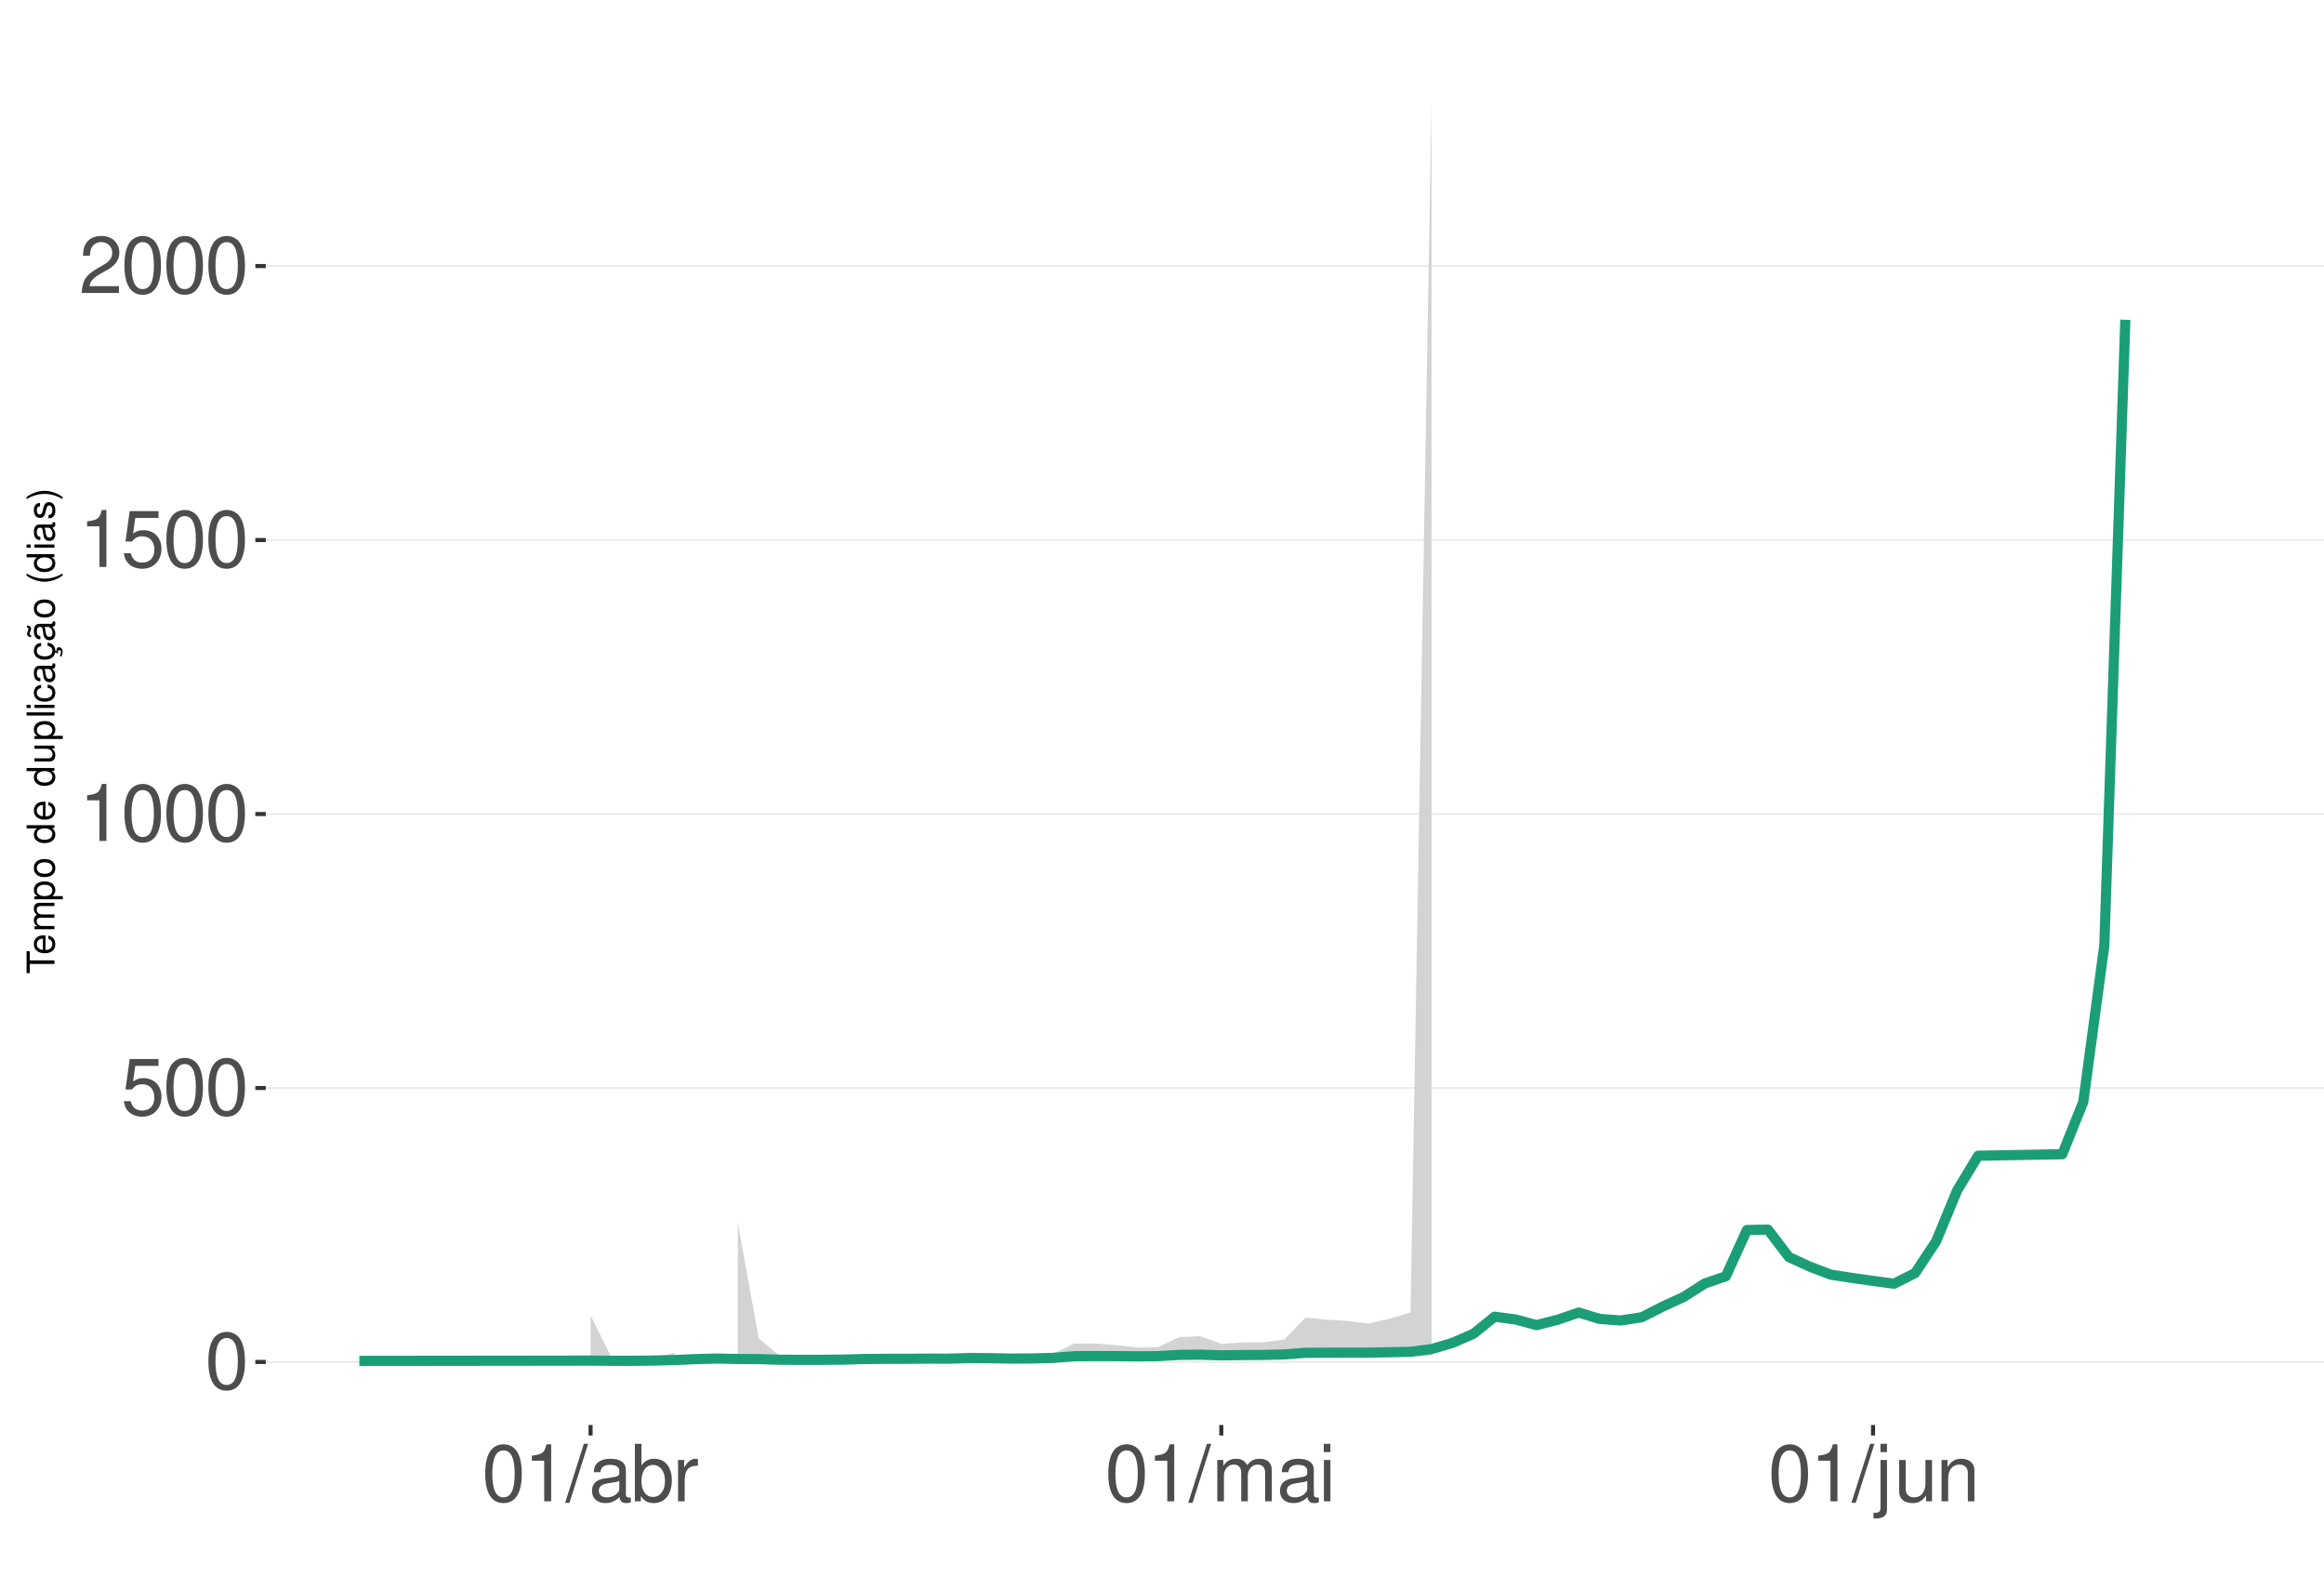
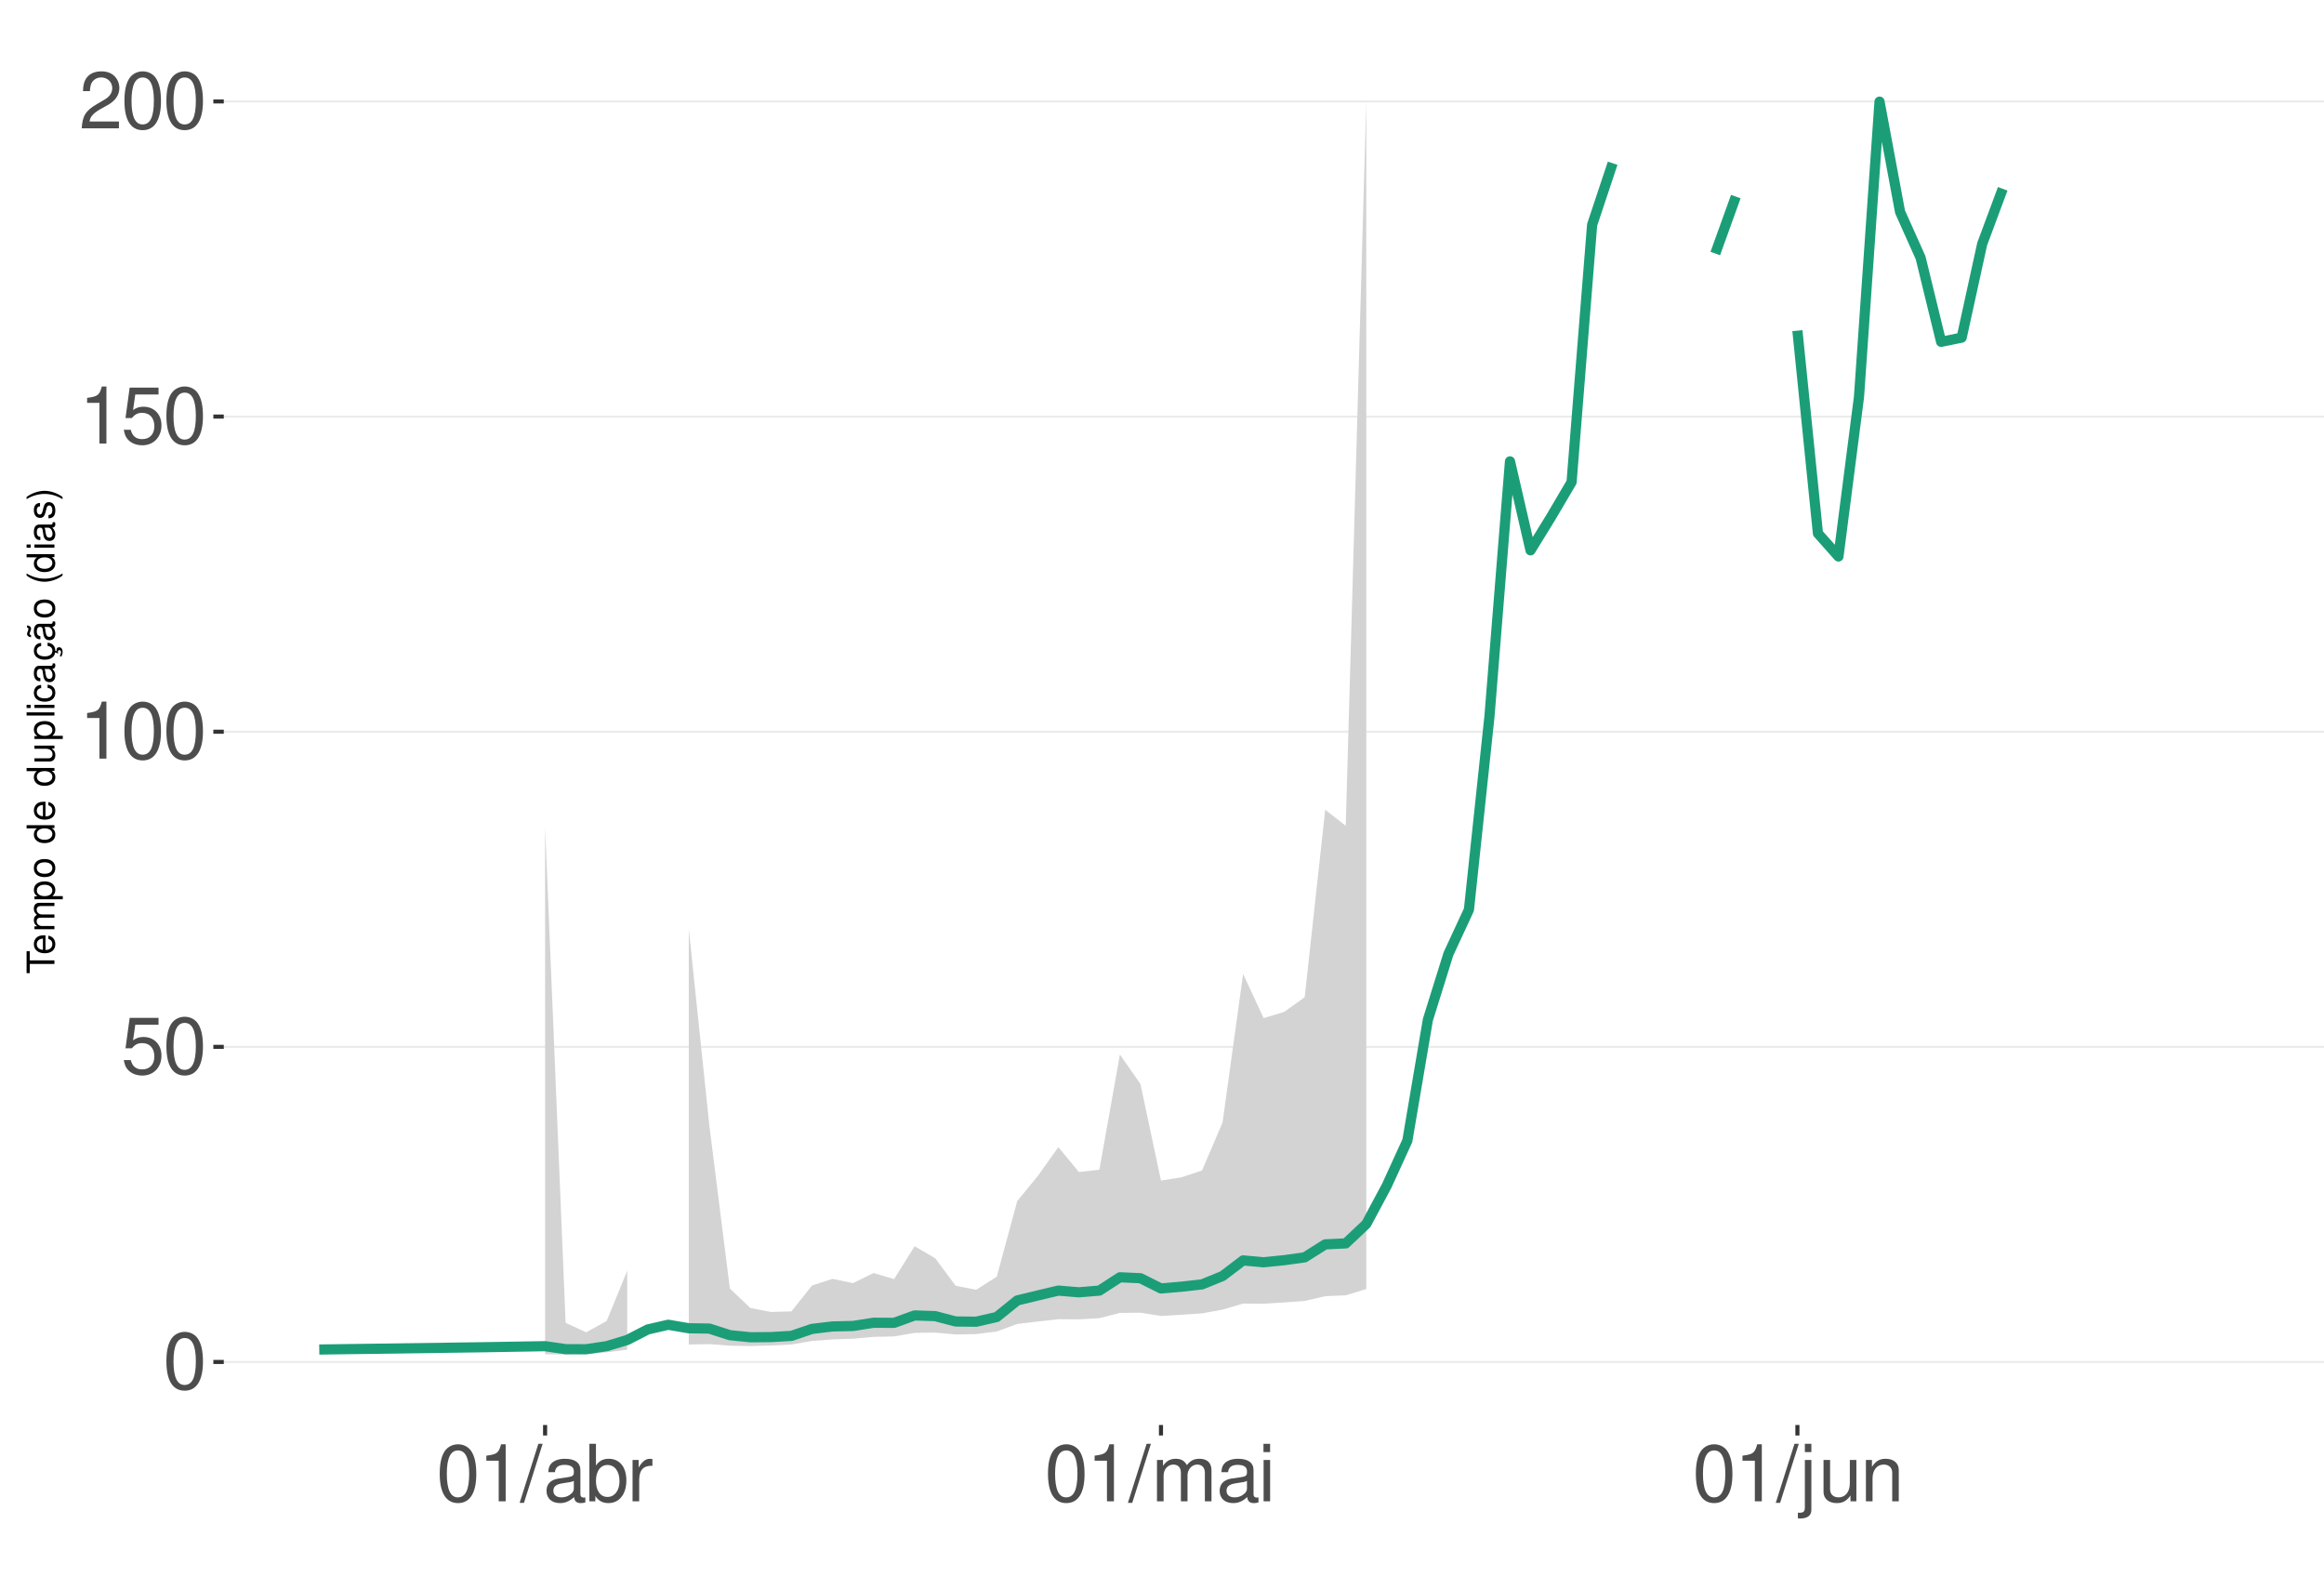
<svg xmlns="http://www.w3.org/2000/svg" xmlns:xlink="http://www.w3.org/1999/xlink" width="609pt" height="413pt" viewBox="0 0 609 413" version="1.1">
  <defs>
    <g>
      <symbol overflow="visible" id="glyph0-0">
        <path style="stroke:none;" d="" />
      </symbol>
      <symbol overflow="visible" id="glyph0-1">
        <path style="stroke:none;" d="M 5.688 -14.938 C 4.312 -14.938 3.078 -14.312 2.312 -13.297 C 1.359 -11.984 0.891 -10 0.891 -7.234 C 0.891 -2.188 2.547 0.469 5.688 0.469 C 8.781 0.469 10.469 -2.188 10.469 -7.109 C 10.469 -10 10.016 -11.938 9.047 -13.297 C 8.281 -14.328 7.062 -14.938 5.688 -14.938 Z M 5.688 -13.328 C 7.641 -13.328 8.609 -11.312 8.609 -7.266 C 8.609 -3.016 7.656 -1.031 5.641 -1.031 C 3.719 -1.031 2.75 -3.094 2.75 -7.203 C 2.75 -11.312 3.719 -13.328 5.688 -13.328 Z M 5.688 -13.328 " />
      </symbol>
      <symbol overflow="visible" id="glyph0-2">
        <path style="stroke:none;" d="M 9.828 -14.641 L 2.266 -14.641 L 1.172 -6.672 L 2.844 -6.672 C 3.703 -7.688 4.406 -8.031 5.562 -8.031 C 7.516 -8.031 8.734 -6.688 8.734 -4.531 C 8.734 -2.422 7.516 -1.141 5.531 -1.141 C 3.953 -1.141 2.969 -1.938 2.547 -3.594 L 0.719 -3.594 C 0.969 -2.391 1.172 -1.812 1.609 -1.281 C 2.438 -0.172 3.922 0.469 5.578 0.469 C 8.531 0.469 10.594 -1.672 10.594 -4.766 C 10.594 -7.656 8.672 -9.641 5.859 -9.641 C 4.828 -9.641 4 -9.375 3.156 -8.766 L 3.734 -12.844 L 9.828 -12.844 Z M 9.828 -14.641 " />
      </symbol>
      <symbol overflow="visible" id="glyph0-3">
        <path style="stroke:none;" d="M 5.344 -10.641 L 5.344 0 L 7.172 0 L 7.172 -14.938 L 5.969 -14.938 C 5.328 -12.641 4.922 -12.328 2.109 -11.953 L 2.109 -10.641 Z M 5.344 -10.641 " />
      </symbol>
      <symbol overflow="visible" id="glyph0-4">
        <path style="stroke:none;" d="M 10.453 -1.797 L 2.75 -1.797 C 2.938 -3.031 3.594 -3.828 5.391 -4.922 L 7.453 -6.078 C 9.5 -7.203 10.562 -8.734 10.562 -10.578 C 10.562 -11.812 10.062 -12.969 9.188 -13.781 C 8.328 -14.562 7.25 -14.938 5.859 -14.938 C 4 -14.938 2.625 -14.281 1.812 -13 C 1.297 -12.203 1.078 -11.281 1.031 -9.766 L 2.844 -9.766 C 2.906 -10.781 3.031 -11.375 3.281 -11.875 C 3.766 -12.781 4.703 -13.344 5.797 -13.344 C 7.453 -13.344 8.703 -12.141 8.703 -10.531 C 8.703 -9.344 8.016 -8.297 6.719 -7.562 L 4.812 -6.438 C 1.75 -4.688 0.875 -3.281 0.703 -0.016 L 10.453 -0.016 Z M 10.453 -1.797 " />
      </symbol>
      <symbol overflow="visible" id="glyph0-5">
        <path style="stroke:none;" d="M 4.734 -15.062 L -0.172 0.406 L 0.969 0.406 L 5.859 -15.062 Z M 4.734 -15.062 " />
      </symbol>
      <symbol overflow="visible" id="glyph0-6">
        <path style="stroke:none;" d="M 11.047 -1.016 C 10.859 -0.969 10.781 -0.969 10.672 -0.969 C 10.078 -0.969 9.75 -1.281 9.75 -1.812 L 9.75 -8.188 C 9.75 -10.094 8.344 -11.141 5.688 -11.141 C 4.094 -11.141 2.828 -10.672 2.094 -9.875 C 1.594 -9.312 1.391 -8.703 1.344 -7.625 L 3.078 -7.625 C 3.219 -8.938 4 -9.547 5.625 -9.547 C 7.188 -9.547 8.031 -8.969 8.031 -7.938 L 8.031 -7.484 C 8.016 -6.734 7.641 -6.469 6.234 -6.281 C 3.797 -5.969 3.422 -5.891 2.766 -5.625 C 1.516 -5.078 0.875 -4.125 0.875 -2.734 C 0.875 -0.766 2.234 0.469 4.422 0.469 C 5.781 0.469 6.875 0 8.094 -1.109 C 8.219 0 8.766 0.469 9.875 0.469 C 10.25 0.469 10.469 0.438 11.047 0.297 Z M 8.031 -3.406 C 8.031 -2.828 7.875 -2.484 7.359 -2 C 6.656 -1.359 5.797 -1.031 4.797 -1.031 C 3.453 -1.031 2.672 -1.672 2.672 -2.766 C 2.672 -3.906 3.406 -4.484 5.266 -4.75 C 7.109 -5 7.453 -5.078 8.031 -5.344 Z M 8.031 -3.406 " />
      </symbol>
      <symbol overflow="visible" id="glyph0-7">
        <path style="stroke:none;" d="M 1.109 -15.062 L 1.109 0 L 2.672 0 L 2.672 -1.391 C 3.484 -0.125 4.578 0.469 6.094 0.469 C 8.938 0.469 10.797 -1.859 10.797 -5.453 C 10.797 -8.969 9.047 -11.141 6.172 -11.141 C 4.688 -11.141 3.641 -10.578 2.828 -9.359 L 2.828 -15.062 Z M 5.844 -9.516 C 7.766 -9.516 9 -7.844 9 -5.266 C 9 -2.812 7.719 -1.141 5.844 -1.141 C 4 -1.141 2.828 -2.781 2.828 -5.328 C 2.828 -7.875 4 -9.516 5.844 -9.516 Z M 5.844 -9.516 " />
      </symbol>
      <symbol overflow="visible" id="glyph0-8">
        <path style="stroke:none;" d="M 1.422 -10.828 L 1.422 0 L 3.156 0 L 3.156 -5.625 C 3.188 -8.219 4.25 -9.375 6.625 -9.312 L 6.625 -11.078 C 6.344 -11.109 6.172 -11.141 5.969 -11.141 C 4.859 -11.141 4 -10.469 3.016 -8.859 L 3.016 -10.828 Z M 1.422 -10.828 " />
      </symbol>
      <symbol overflow="visible" id="glyph0-9">
        <path style="stroke:none;" d="M 1.453 -10.828 L 1.453 0 L 3.188 0 L 3.188 -6.797 C 3.188 -8.359 4.312 -9.625 5.719 -9.625 C 7 -9.625 7.719 -8.844 7.719 -7.453 L 7.719 0 L 9.453 0 L 9.453 -6.797 C 9.453 -8.359 10.594 -9.625 12 -9.625 C 13.266 -9.625 14 -8.812 14 -7.453 L 14 0 L 15.734 0 L 15.734 -8.125 C 15.734 -10.062 14.625 -11.141 12.594 -11.141 C 11.156 -11.141 10.281 -10.703 9.281 -9.484 C 8.641 -10.641 7.766 -11.141 6.359 -11.141 C 4.922 -11.141 3.953 -10.594 3.031 -9.297 L 3.031 -10.828 Z M 1.453 -10.828 " />
      </symbol>
      <symbol overflow="visible" id="glyph0-10">
        <path style="stroke:none;" d="M 3.094 -10.828 L 1.391 -10.828 L 1.391 0 L 3.094 0 Z M 3.094 -15.062 L 1.359 -15.062 L 1.359 -12.891 L 3.094 -12.891 Z M 3.094 -15.062 " />
      </symbol>
      <symbol overflow="visible" id="glyph0-11">
        <path style="stroke:none;" d="M 1.453 -10.828 L 1.453 1.562 C 1.453 2.641 1.109 3 0.047 3 C -0.078 3 -0.141 3 -0.375 2.969 L -0.375 4.438 C -0.172 4.484 -0.062 4.5 0.203 4.5 C 2.141 4.5 3.156 3.734 3.156 2.25 L 3.156 -10.828 Z M 3.156 -15.062 L 1.453 -15.062 L 1.453 -12.891 L 3.156 -12.891 Z M 3.156 -15.062 " />
      </symbol>
      <symbol overflow="visible" id="glyph0-12">
        <path style="stroke:none;" d="M 9.953 0 L 9.953 -10.828 L 8.234 -10.828 L 8.234 -4.688 C 8.234 -2.484 7.078 -1.031 5.281 -1.031 C 3.922 -1.031 3.062 -1.859 3.062 -3.156 L 3.062 -10.828 L 1.344 -10.828 L 1.344 -2.484 C 1.344 -0.688 2.688 0.469 4.797 0.469 C 6.375 0.469 7.391 -0.078 8.406 -1.516 L 8.406 0 Z M 9.953 0 " />
      </symbol>
      <symbol overflow="visible" id="glyph0-13">
        <path style="stroke:none;" d="M 1.453 -10.828 L 1.453 0 L 3.188 0 L 3.188 -5.969 C 3.188 -8.188 4.344 -9.625 6.109 -9.625 C 7.484 -9.625 8.344 -8.797 8.344 -7.5 L 8.344 0 L 10.062 0 L 10.062 -8.188 C 10.062 -9.984 8.719 -11.141 6.625 -11.141 C 5.016 -11.141 3.984 -10.516 3.031 -9 L 3.031 -10.828 Z M 1.453 -10.828 " />
      </symbol>
      <symbol overflow="visible" id="glyph1-0">
        <path style="stroke:none;" d="" />
      </symbol>
      <symbol overflow="visible" id="glyph1-1">
        <path style="stroke:none;" d="M -6.469 -3.547 L -6.469 -5.938 L -7.297 -5.938 L -7.297 -0.203 L -6.469 -0.203 L -6.469 -2.609 L 0 -2.609 L 0 -3.547 Z M -6.469 -3.547 " />
      </symbol>
      <symbol overflow="visible" id="glyph1-2">
        <path style="stroke:none;" d="M -2.344 -5.125 C -3.141 -5.125 -3.625 -5.062 -4.016 -4.922 C -4.875 -4.578 -5.391 -3.781 -5.391 -2.797 C -5.391 -1.344 -4.281 -0.406 -2.547 -0.406 C -0.812 -0.406 0.234 -1.297 0.234 -2.781 C 0.234 -3.984 -0.453 -4.812 -1.594 -5.016 L -1.594 -4.188 C -0.906 -3.953 -0.547 -3.484 -0.547 -2.812 C -0.547 -2.281 -0.781 -1.828 -1.219 -1.547 C -1.516 -1.344 -1.812 -1.281 -2.344 -1.266 Z M -3.016 -1.297 C -3.984 -1.359 -4.625 -1.953 -4.625 -2.797 C -4.625 -3.641 -3.953 -4.234 -3.016 -4.234 Z M -3.016 -1.297 " />
      </symbol>
      <symbol overflow="visible" id="glyph1-3">
        <path style="stroke:none;" d="M -5.234 -0.703 L 0 -0.703 L 0 -1.547 L -3.297 -1.547 C -4.047 -1.547 -4.656 -2.094 -4.656 -2.766 C -4.656 -3.391 -4.281 -3.734 -3.609 -3.734 L 0 -3.734 L 0 -4.578 L -3.297 -4.578 C -4.047 -4.578 -4.656 -5.125 -4.656 -5.812 C -4.656 -6.422 -4.266 -6.781 -3.609 -6.781 L 0 -6.781 L 0 -7.625 L -3.938 -7.625 C -4.875 -7.625 -5.391 -7.078 -5.391 -6.094 C -5.391 -5.406 -5.188 -4.984 -4.594 -4.484 C -5.156 -4.188 -5.391 -3.766 -5.391 -3.078 C -5.391 -2.375 -5.125 -1.906 -4.5 -1.469 L -5.234 -1.469 Z M -5.234 -0.703 " />
      </symbol>
      <symbol overflow="visible" id="glyph1-4">
        <path style="stroke:none;" d="M 2.188 -0.547 L 2.188 -1.375 L -0.547 -1.375 C -0.016 -1.812 0.234 -2.312 0.234 -2.984 C 0.234 -4.344 -0.859 -5.234 -2.531 -5.234 C -4.297 -5.234 -5.391 -4.375 -5.391 -2.984 C -5.391 -2.266 -5.062 -1.703 -4.453 -1.312 L -5.234 -1.312 L -5.234 -0.547 Z M -4.609 -2.844 C -4.609 -3.766 -3.797 -4.359 -2.547 -4.359 C -1.359 -4.359 -0.547 -3.75 -0.547 -2.844 C -0.547 -1.953 -1.344 -1.375 -2.578 -1.375 C -3.812 -1.375 -4.609 -1.953 -4.609 -2.844 Z M -4.609 -2.844 " />
      </symbol>
      <symbol overflow="visible" id="glyph1-5">
        <path style="stroke:none;" d="M -5.391 -2.719 C -5.391 -1.234 -4.344 -0.359 -2.578 -0.359 C -0.812 -0.359 0.234 -1.234 0.234 -2.734 C 0.234 -4.203 -0.812 -5.094 -2.547 -5.094 C -4.359 -5.094 -5.391 -4.234 -5.391 -2.719 Z M -4.625 -2.734 C -4.625 -3.672 -3.844 -4.234 -2.547 -4.234 C -1.312 -4.234 -0.547 -3.656 -0.547 -2.734 C -0.547 -1.797 -1.312 -1.234 -2.578 -1.234 C -3.844 -1.234 -4.625 -1.797 -4.625 -2.734 Z M -4.625 -2.734 " />
      </symbol>
      <symbol overflow="visible" id="glyph1-6">
        <path style="stroke:none;" d="" />
      </symbol>
      <symbol overflow="visible" id="glyph1-7">
        <path style="stroke:none;" d="M -7.297 -4.953 L -7.297 -4.125 L -4.578 -4.125 C -5.109 -3.766 -5.391 -3.203 -5.391 -2.516 C -5.391 -1.156 -4.297 -0.266 -2.625 -0.266 C -0.859 -0.266 0.234 -1.125 0.234 -2.547 C 0.234 -3.266 -0.047 -3.766 -0.688 -4.203 L 0 -4.203 L 0 -4.953 Z M -4.609 -2.656 C -4.609 -3.547 -3.812 -4.125 -2.562 -4.125 C -1.344 -4.125 -0.547 -3.547 -0.547 -2.656 C -0.547 -1.734 -1.359 -1.125 -2.578 -1.125 C -3.797 -1.125 -4.609 -1.734 -4.609 -2.656 Z M -4.609 -2.656 " />
      </symbol>
      <symbol overflow="visible" id="glyph1-8">
        <path style="stroke:none;" d="M 0 -4.812 L -5.234 -4.812 L -5.234 -3.984 L -2.266 -3.984 C -1.203 -3.984 -0.5 -3.438 -0.5 -2.562 C -0.5 -1.906 -0.906 -1.484 -1.531 -1.484 L -5.234 -1.484 L -5.234 -0.656 L -1.203 -0.656 C -0.328 -0.656 0.234 -1.297 0.234 -2.312 C 0.234 -3.094 -0.047 -3.578 -0.734 -4.062 L 0 -4.062 Z M 0 -4.812 " />
      </symbol>
      <symbol overflow="visible" id="glyph1-9">
        <path style="stroke:none;" d="M -7.297 -1.516 L -7.297 -0.688 L 0 -0.688 L 0 -1.516 Z M -7.297 -1.516 " />
      </symbol>
      <symbol overflow="visible" id="glyph1-10">
        <path style="stroke:none;" d="M -5.234 -1.5 L -5.234 -0.672 L 0 -0.672 L 0 -1.5 Z M -7.297 -1.5 L -7.297 -0.656 L -6.234 -0.656 L -6.234 -1.5 Z M -7.297 -1.5 " />
      </symbol>
      <symbol overflow="visible" id="glyph1-11">
        <path style="stroke:none;" d="M -3.484 -4.703 C -3.984 -4.672 -4.312 -4.562 -4.609 -4.359 C -5.094 -4 -5.391 -3.375 -5.391 -2.641 C -5.391 -1.219 -4.266 -0.312 -2.531 -0.312 C -0.844 -0.312 0.234 -1.203 0.234 -2.625 C 0.234 -3.875 -0.516 -4.672 -1.797 -4.766 L -1.797 -3.938 C -0.953 -3.797 -0.547 -3.359 -0.547 -2.656 C -0.547 -1.734 -1.297 -1.188 -2.531 -1.188 C -3.844 -1.188 -4.625 -1.719 -4.625 -2.625 C -4.625 -3.328 -4.203 -3.766 -3.484 -3.875 Z M -3.484 -4.703 " />
      </symbol>
      <symbol overflow="visible" id="glyph1-12">
        <path style="stroke:none;" d="M -0.484 -5.344 C -0.469 -5.266 -0.469 -5.219 -0.469 -5.172 C -0.469 -4.875 -0.625 -4.719 -0.875 -4.719 L -3.953 -4.719 C -4.891 -4.719 -5.391 -4.047 -5.391 -2.75 C -5.391 -1.984 -5.172 -1.375 -4.781 -1.016 C -4.516 -0.766 -4.203 -0.672 -3.688 -0.656 L -3.688 -1.484 C -4.328 -1.562 -4.625 -1.938 -4.625 -2.719 C -4.625 -3.484 -4.344 -3.891 -3.844 -3.891 L -3.625 -3.891 C -3.266 -3.875 -3.125 -3.703 -3.047 -3.016 C -2.891 -1.844 -2.844 -1.656 -2.719 -1.344 C -2.453 -0.734 -2 -0.422 -1.312 -0.422 C -0.375 -0.422 0.234 -1.078 0.234 -2.141 C 0.234 -2.797 0 -3.328 -0.547 -3.922 C 0 -3.984 0.234 -4.234 0.234 -4.781 C 0.234 -4.953 0.203 -5.062 0.141 -5.344 Z M -1.656 -3.891 C -1.375 -3.891 -1.203 -3.812 -0.969 -3.562 C -0.656 -3.219 -0.5 -2.812 -0.5 -2.312 C -0.5 -1.672 -0.812 -1.297 -1.344 -1.297 C -1.891 -1.297 -2.172 -1.656 -2.297 -2.547 C -2.422 -3.438 -2.453 -3.609 -2.594 -3.891 Z M -1.656 -3.891 " />
      </symbol>
      <symbol overflow="visible" id="glyph1-13">
        <path style="stroke:none;" d="M 0.234 -2.641 C 0.234 -3.875 -0.547 -4.703 -1.797 -4.766 L -1.797 -3.938 C -0.953 -3.797 -0.531 -3.359 -0.531 -2.656 C -0.531 -1.734 -1.281 -1.188 -2.516 -1.188 C -3.844 -1.188 -4.625 -1.719 -4.625 -2.625 C -4.625 -3.328 -4.203 -3.766 -3.484 -3.875 L -3.484 -4.703 C -3.984 -4.672 -4.312 -4.562 -4.609 -4.359 C -5.094 -4 -5.391 -3.375 -5.391 -2.641 C -5.391 -1.219 -4.266 -0.312 -2.531 -0.312 C -1.469 -0.312 -0.625 -0.672 -0.156 -1.312 C 0.047 -1.594 0.125 -1.812 0.203 -2.25 L 0.922 -1.938 L 0.984 -2.062 C 0.938 -2.188 0.906 -2.25 0.906 -2.375 C 0.906 -2.656 1.047 -2.828 1.281 -2.828 C 1.547 -2.828 1.734 -2.594 1.734 -2.297 C 1.734 -2.031 1.672 -1.844 1.438 -1.406 L 1.406 -1.312 L 1.812 -1.094 C 2.078 -1.75 2.141 -1.953 2.141 -2.344 C 2.141 -3.109 1.781 -3.578 1.203 -3.578 C 0.781 -3.578 0.547 -3.297 0.547 -2.797 C 0.547 -2.703 0.547 -2.641 0.562 -2.516 Z M 0.234 -2.641 " />
      </symbol>
      <symbol overflow="visible" id="glyph1-14">
        <path style="stroke:none;" d="M -0.484 -5.344 C -0.469 -5.266 -0.469 -5.219 -0.469 -5.172 C -0.469 -4.875 -0.625 -4.719 -0.875 -4.719 L -3.953 -4.719 C -4.891 -4.719 -5.391 -4.047 -5.391 -2.75 C -5.391 -1.984 -5.172 -1.375 -4.781 -1.016 C -4.516 -0.766 -4.203 -0.672 -3.688 -0.656 L -3.688 -1.484 C -4.328 -1.562 -4.625 -1.938 -4.625 -2.719 C -4.625 -3.484 -4.344 -3.891 -3.844 -3.891 L -3.625 -3.891 C -3.266 -3.875 -3.125 -3.703 -3.047 -3.016 C -2.891 -1.844 -2.844 -1.656 -2.719 -1.344 C -2.453 -0.734 -2 -0.422 -1.312 -0.422 C -0.375 -0.422 0.234 -1.078 0.234 -2.141 C 0.234 -2.797 0 -3.328 -0.547 -3.922 C 0 -3.984 0.234 -4.234 0.234 -4.781 C 0.234 -4.953 0.203 -5.062 0.141 -5.344 Z M -1.656 -3.891 C -1.375 -3.891 -1.203 -3.812 -0.969 -3.562 C -0.656 -3.219 -0.5 -2.812 -0.5 -2.312 C -0.5 -1.672 -0.812 -1.297 -1.344 -1.297 C -1.891 -1.297 -2.172 -1.656 -2.297 -2.547 C -2.422 -3.438 -2.453 -3.609 -2.594 -3.891 Z M -7.172 -3.75 C -6.922 -3.672 -6.812 -3.547 -6.812 -3.375 C -6.812 -3.25 -6.875 -2.984 -6.984 -2.734 C -7.156 -2.312 -7.172 -2.25 -7.172 -2.047 C -7.172 -1.594 -6.797 -1.297 -6.141 -1.188 L -6.141 -1.766 C -6.375 -1.812 -6.5 -1.938 -6.5 -2.094 C -6.5 -2.203 -6.469 -2.344 -6.375 -2.578 C -6.156 -3.156 -6.125 -3.234 -6.125 -3.438 C -6.125 -3.922 -6.484 -4.219 -7.172 -4.312 Z M -7.172 -3.75 " />
      </symbol>
      <symbol overflow="visible" id="glyph1-15">
        <path style="stroke:none;" d="M -7.297 -2.359 C -5.984 -1.359 -4.156 -0.734 -2.594 -0.734 C -1.016 -0.734 0.812 -1.359 2.125 -2.359 L 2.125 -2.906 C 0.688 -2.031 -0.984 -1.547 -2.594 -1.547 C -4.188 -1.547 -5.875 -2.031 -7.297 -2.906 Z M -7.297 -2.359 " />
      </symbol>
      <symbol overflow="visible" id="glyph1-16">
        <path style="stroke:none;" d="M -3.781 -4.375 C -4.812 -4.375 -5.391 -3.688 -5.391 -2.484 C -5.391 -1.266 -4.766 -0.469 -3.797 -0.469 C -2.969 -0.469 -2.578 -0.891 -2.281 -2.125 L -2.094 -2.906 C -1.953 -3.484 -1.734 -3.719 -1.375 -3.719 C -0.875 -3.719 -0.547 -3.234 -0.547 -2.5 C -0.547 -2.047 -0.672 -1.672 -0.891 -1.453 C -1.047 -1.328 -1.188 -1.266 -1.562 -1.219 L -1.562 -0.344 C -0.344 -0.375 0.234 -1.062 0.234 -2.438 C 0.234 -3.75 -0.422 -4.594 -1.438 -4.594 C -2.203 -4.594 -2.641 -4.156 -2.891 -3.109 L -3.078 -2.312 C -3.234 -1.625 -3.453 -1.344 -3.828 -1.344 C -4.312 -1.344 -4.625 -1.766 -4.625 -2.453 C -4.625 -3.125 -4.328 -3.484 -3.781 -3.5 Z M -3.781 -4.375 " />
      </symbol>
      <symbol overflow="visible" id="glyph1-17">
        <path style="stroke:none;" d="M 2.125 -0.938 C 0.812 -1.938 -1.016 -2.562 -2.578 -2.562 C -4.156 -2.562 -5.984 -1.938 -7.297 -0.938 L -7.297 -0.375 C -5.859 -1.266 -4.188 -1.75 -2.578 -1.75 C -0.984 -1.75 0.703 -1.266 2.125 -0.375 Z M 2.125 -0.938 " />
      </symbol>
    </g>
    <clipPath id="clip1">
-       <path d="M 69.645 9.961 L 609 9.961 L 609 373.328 L 69.645 373.328 Z M 69.645 9.961 " />
+       <path d="M 58.645 9.961 L 609 9.961 L 609 373.328 L 58.645 373.328 Z M 58.645 9.961 " />
    </clipPath>
    <clipPath id="clip2">
-       <path d="M 69.645 356 L 609 356 L 609 358 L 69.645 358 Z M 69.645 356 " />
+       <path d="M 58.645 356 L 609 356 L 609 358 L 58.645 358 Z M 58.645 356 " />
    </clipPath>
    <clipPath id="clip3">
-       <path d="M 69.645 284 L 609 284 L 609 286 L 69.645 286 Z M 69.645 284 " />
+       <path d="M 58.645 273 L 609 273 L 609 275 L 58.645 275 Z M 58.645 273 " />
    </clipPath>
    <clipPath id="clip4">
-       <path d="M 69.645 212 L 609 212 L 609 214 L 69.645 214 Z M 69.645 212 " />
+       <path d="M 58.645 191 L 609 191 L 609 192 L 58.645 192 Z M 58.645 191 " />
    </clipPath>
    <clipPath id="clip5">
-       <path d="M 69.645 141 L 609 141 L 609 142 L 69.645 142 Z M 69.645 141 " />
+       <path d="M 58.645 108 L 609 108 L 609 110 L 58.645 110 Z M 58.645 108 " />
    </clipPath>
    <clipPath id="clip6">
-       <path d="M 69.645 69 L 609 69 L 609 70 L 69.645 70 Z M 69.645 69 " />
+       <path d="M 58.645 26 L 609 26 L 609 27 L 58.645 27 Z M 58.645 26 " />
    </clipPath>
  </defs>
  <g id="surface99">
    <rect x="0" y="0" width="609" height="413" style="fill:rgb(100%,100%,100%);fill-opacity:1;stroke:none;" />
    <rect x="0" y="0" width="609" height="413" style="fill:rgb(100%,100%,100%);fill-opacity:1;stroke:none;" />
    <path style="fill:none;stroke-width:1.067;stroke-linecap:round;stroke-linejoin:round;stroke:rgb(100%,100%,100%);stroke-opacity:1;stroke-miterlimit:10;" d="M 0 413 L 609 413 L 609 0 L 0 0 Z M 0 413 " />
    <g clip-path="url(#clip1)" clip-rule="nonzero">
-       <path style=" stroke:none;fill-rule:nonzero;fill:rgb(100%,100%,100%);fill-opacity:1;" d="M 69.645 373.328 L 609 373.328 L 609 9.961 L 69.645 9.961 Z M 69.645 373.328 " />
+       <path style=" stroke:none;fill-rule:nonzero;fill:rgb(100%,100%,100%);fill-opacity:1;" d="M 58.645 373.328 L 609 373.328 L 609 9.961 L 58.645 9.961 Z M 58.645 373.328 " />
    </g>
    <g clip-path="url(#clip2)" clip-rule="nonzero">
-       <path style="fill:none;stroke-width:0.533;stroke-linecap:butt;stroke-linejoin:round;stroke:rgb(92.157%,92.157%,92.157%);stroke-opacity:1;stroke-miterlimit:10;" d="M 69.645 356.812 L 609 356.812 " />
+       <path style="fill:none;stroke-width:0.533;stroke-linecap:butt;stroke-linejoin:round;stroke:rgb(92.157%,92.157%,92.157%);stroke-opacity:1;stroke-miterlimit:10;" d="M 58.645 356.812 L 609 356.812 " />
    </g>
    <g clip-path="url(#clip3)" clip-rule="nonzero">
-       <path style="fill:none;stroke-width:0.533;stroke-linecap:butt;stroke-linejoin:round;stroke:rgb(92.157%,92.157%,92.157%);stroke-opacity:1;stroke-miterlimit:10;" d="M 69.645 285.035 L 609 285.035 " />
+       <path style="fill:none;stroke-width:0.533;stroke-linecap:butt;stroke-linejoin:round;stroke:rgb(92.157%,92.157%,92.157%);stroke-opacity:1;stroke-miterlimit:10;" d="M 58.645 274.254 L 609 274.254 " />
    </g>
    <g clip-path="url(#clip4)" clip-rule="nonzero">
-       <path style="fill:none;stroke-width:0.533;stroke-linecap:butt;stroke-linejoin:round;stroke:rgb(92.157%,92.157%,92.157%);stroke-opacity:1;stroke-miterlimit:10;" d="M 69.645 213.262 L 609 213.262 " />
+       <path style="fill:none;stroke-width:0.533;stroke-linecap:butt;stroke-linejoin:round;stroke:rgb(92.157%,92.157%,92.157%);stroke-opacity:1;stroke-miterlimit:10;" d="M 58.645 191.695 L 609 191.695 " />
    </g>
    <g clip-path="url(#clip5)" clip-rule="nonzero">
-       <path style="fill:none;stroke-width:0.533;stroke-linecap:butt;stroke-linejoin:round;stroke:rgb(92.157%,92.157%,92.157%);stroke-opacity:1;stroke-miterlimit:10;" d="M 69.645 141.484 L 609 141.484 " />
+       <path style="fill:none;stroke-width:0.533;stroke-linecap:butt;stroke-linejoin:round;stroke:rgb(92.157%,92.157%,92.157%);stroke-opacity:1;stroke-miterlimit:10;" d="M 58.645 109.137 L 609 109.137 " />
    </g>
    <g clip-path="url(#clip6)" clip-rule="nonzero">
-       <path style="fill:none;stroke-width:0.533;stroke-linecap:butt;stroke-linejoin:round;stroke:rgb(92.157%,92.157%,92.157%);stroke-opacity:1;stroke-miterlimit:10;" d="M 69.645 69.707 L 609 69.707 " />
-     </g>
-     <path style=" stroke:none;fill-rule:nonzero;fill:rgb(82.745%,82.745%,82.745%);fill-opacity:1;" d="M 154.762 344.621 L 160.273 355.711 L 165.781 356.027 L 171.289 355.734 L 176.801 354.422 L 176.801 356.531 L 171.289 356.59 L 165.781 356.625 L 160.273 356.637 L 154.762 356.637 Z M 154.762 344.621 " />
-     <path style=" stroke:none;fill-rule:nonzero;fill:rgb(82.745%,82.745%,82.745%);fill-opacity:1;" d="M 193.328 320.234 L 198.836 350.68 L 204.348 355.176 L 209.855 355.516 L 215.363 355.613 L 220.875 355.547 L 226.383 354.879 L 231.891 354.742 L 237.402 354.867 L 242.91 354.77 L 248.422 354.961 L 253.93 354.355 L 259.438 354.598 L 264.949 355.156 L 270.457 355.113 L 275.965 354.621 L 281.477 352.016 L 286.984 351.957 L 292.492 352.402 L 298.004 353.012 L 303.512 352.926 L 309.023 350.297 L 314.531 350.039 L 320.039 352.07 L 325.551 351.719 L 331.059 351.668 L 336.566 350.918 L 342.078 345.195 L 347.586 345.711 L 353.094 346.043 L 358.605 346.766 L 364.113 345.477 L 369.625 343.836 L 375.133 26.48 L 375.133 355.117 L 369.625 355.328 L 364.113 355.375 L 358.605 355.422 L 353.094 355.434 L 347.586 355.453 L 342.078 355.469 L 336.566 355.629 L 331.059 355.688 L 325.551 355.711 L 320.039 355.75 L 314.531 355.703 L 309.023 355.73 L 303.512 355.863 L 298.004 355.891 L 292.492 355.883 L 286.984 355.887 L 281.477 355.918 L 275.965 356.102 L 270.457 356.18 L 264.949 356.207 L 259.438 356.168 L 253.93 356.176 L 248.422 356.246 L 242.91 356.254 L 237.402 356.285 L 231.891 356.301 L 226.383 356.332 L 220.875 356.41 L 215.363 356.438 L 209.855 356.453 L 204.348 356.453 L 198.836 356.414 L 193.328 356.414 Z M 193.328 320.234 " />
-     <path style="fill:none;stroke-width:2.667;stroke-linecap:butt;stroke-linejoin:round;stroke:rgb(10.588%,61.961%,46.667%);stroke-opacity:1;stroke-miterlimit:10;" d="M 94.16 356.527 L 138.234 356.477 L 154.762 356.453 L 160.273 356.504 L 165.781 356.508 L 171.289 356.438 L 176.801 356.305 L 182.309 356.059 L 187.816 355.918 L 193.328 356.023 L 198.836 356.059 L 204.348 356.219 L 209.855 356.246 L 215.363 356.238 L 220.875 356.199 L 226.383 356.039 L 231.891 355.988 L 237.402 355.98 L 242.91 355.934 L 248.422 355.945 L 253.93 355.801 L 259.438 355.816 L 264.949 355.926 L 270.457 355.891 L 275.965 355.738 L 281.477 355.305 L 286.984 355.258 L 292.492 355.277 L 298.004 355.332 L 303.512 355.285 L 309.023 354.957 L 314.531 354.902 L 320.039 355.074 L 325.551 355 L 331.059 354.965 L 336.566 354.84 L 342.078 354.406 L 347.586 354.391 L 353.094 354.367 L 358.605 354.367 L 364.113 354.262 L 369.625 354.148 L 375.133 353.438 L 380.641 351.812 L 386.152 349.398 L 391.66 344.953 L 397.168 345.684 L 402.68 347.156 L 408.188 345.75 L 413.699 343.871 L 419.207 345.543 L 424.715 345.938 L 430.227 345.094 L 435.734 342.289 L 441.242 339.758 L 446.754 336.242 L 452.262 334.359 L 457.77 322.238 L 463.281 322.133 L 468.789 329.34 L 474.301 331.859 L 479.809 333.945 L 485.316 334.797 L 490.828 335.574 L 496.336 336.301 L 501.844 333.527 L 507.355 325.195 L 512.863 311.887 L 518.371 302.781 L 523.883 302.684 L 529.391 302.582 L 534.902 302.484 L 540.41 302.383 L 545.918 288.676 L 551.43 247.676 L 556.938 83.777 " />
-     <g style="fill:rgb(30.196%,30.196%,30.196%);fill-opacity:1;">
-       <use xlink:href="#glyph0-1" x="53.715" y="363.866" />
-     </g>
-     <g style="fill:rgb(30.196%,30.196%,30.196%);fill-opacity:1;">
-       <use xlink:href="#glyph0-2" x="31.715" y="292.089" />
-       <use xlink:href="#glyph0-1" x="42.715" y="292.089" />
-       <use xlink:href="#glyph0-1" x="53.715" y="292.089" />
-     </g>
-     <g style="fill:rgb(30.196%,30.196%,30.196%);fill-opacity:1;">
-       <use xlink:href="#glyph0-3" x="20.715" y="220.315" />
-       <use xlink:href="#glyph0-1" x="31.715" y="220.315" />
-       <use xlink:href="#glyph0-1" x="42.715" y="220.315" />
-       <use xlink:href="#glyph0-1" x="53.715" y="220.315" />
-     </g>
-     <g style="fill:rgb(30.196%,30.196%,30.196%);fill-opacity:1;">
-       <use xlink:href="#glyph0-3" x="20.715" y="148.538" />
-       <use xlink:href="#glyph0-2" x="31.715" y="148.538" />
-       <use xlink:href="#glyph0-1" x="42.715" y="148.538" />
-       <use xlink:href="#glyph0-1" x="53.715" y="148.538" />
-     </g>
-     <g style="fill:rgb(30.196%,30.196%,30.196%);fill-opacity:1;">
-       <use xlink:href="#glyph0-4" x="20.715" y="76.761" />
-       <use xlink:href="#glyph0-1" x="31.715" y="76.761" />
-       <use xlink:href="#glyph0-1" x="42.715" y="76.761" />
-       <use xlink:href="#glyph0-1" x="53.715" y="76.761" />
-     </g>
-     <path style="fill:none;stroke-width:1.067;stroke-linecap:butt;stroke-linejoin:round;stroke:rgb(20%,20%,20%);stroke-opacity:1;stroke-miterlimit:10;" d="M 66.906 356.812 L 69.645 356.812 " />
-     <path style="fill:none;stroke-width:1.067;stroke-linecap:butt;stroke-linejoin:round;stroke:rgb(20%,20%,20%);stroke-opacity:1;stroke-miterlimit:10;" d="M 66.906 285.035 L 69.645 285.035 " />
-     <path style="fill:none;stroke-width:1.067;stroke-linecap:butt;stroke-linejoin:round;stroke:rgb(20%,20%,20%);stroke-opacity:1;stroke-miterlimit:10;" d="M 66.906 213.262 L 69.645 213.262 " />
-     <path style="fill:none;stroke-width:1.067;stroke-linecap:butt;stroke-linejoin:round;stroke:rgb(20%,20%,20%);stroke-opacity:1;stroke-miterlimit:10;" d="M 66.906 141.484 L 69.645 141.484 " />
-     <path style="fill:none;stroke-width:1.067;stroke-linecap:butt;stroke-linejoin:round;stroke:rgb(20%,20%,20%);stroke-opacity:1;stroke-miterlimit:10;" d="M 66.906 69.707 L 69.645 69.707 " />
-     <path style="fill:none;stroke-width:1.067;stroke-linecap:butt;stroke-linejoin:round;stroke:rgb(20%,20%,20%);stroke-opacity:1;stroke-miterlimit:10;" d="M 154.762 376.07 L 154.762 373.328 " />
-     <path style="fill:none;stroke-width:1.067;stroke-linecap:butt;stroke-linejoin:round;stroke:rgb(20%,20%,20%);stroke-opacity:1;stroke-miterlimit:10;" d="M 320.039 376.07 L 320.039 373.328 " />
-     <path style="fill:none;stroke-width:1.067;stroke-linecap:butt;stroke-linejoin:round;stroke:rgb(20%,20%,20%);stroke-opacity:1;stroke-miterlimit:10;" d="M 490.828 376.07 L 490.828 373.328 " />
-     <g style="fill:rgb(30.196%,30.196%,30.196%);fill-opacity:1;">
-       <use xlink:href="#glyph0-1" x="126.262" y="393.315" />
-       <use xlink:href="#glyph0-3" x="137.262" y="393.315" />
-       <use xlink:href="#glyph0-5" x="148.262" y="393.315" />
-       <use xlink:href="#glyph0-6" x="154.262" y="393.315" />
-       <use xlink:href="#glyph0-7" x="165.262" y="393.315" />
-       <use xlink:href="#glyph0-8" x="176.262" y="393.315" />
-     </g>
-     <g style="fill:rgb(30.196%,30.196%,30.196%);fill-opacity:1;">
-       <use xlink:href="#glyph0-1" x="289.539" y="393.315" />
-       <use xlink:href="#glyph0-3" x="300.539" y="393.315" />
-       <use xlink:href="#glyph0-5" x="311.539" y="393.315" />
-       <use xlink:href="#glyph0-9" x="317.539" y="393.315" />
-       <use xlink:href="#glyph0-6" x="334.539" y="393.315" />
-       <use xlink:href="#glyph0-10" x="345.539" y="393.315" />
-     </g>
-     <g style="fill:rgb(30.196%,30.196%,30.196%);fill-opacity:1;">
-       <use xlink:href="#glyph0-1" x="463.328" y="393.315" />
-       <use xlink:href="#glyph0-3" x="474.328" y="393.315" />
-       <use xlink:href="#glyph0-5" x="485.328" y="393.315" />
-       <use xlink:href="#glyph0-11" x="491.328" y="393.315" />
-       <use xlink:href="#glyph0-12" x="496.328" y="393.315" />
-       <use xlink:href="#glyph0-13" x="507.328" y="393.315" />
+       <path style="fill:none;stroke-width:0.533;stroke-linecap:butt;stroke-linejoin:round;stroke:rgb(92.157%,92.157%,92.157%);stroke-opacity:1;stroke-miterlimit:10;" d="M 58.645 26.578 L 609 26.578 " />
+     </g>
+     <path style=" stroke:none;fill-rule:nonzero;fill:rgb(82.745%,82.745%,82.745%);fill-opacity:1;" d="M 142.84 216.598 L 148.219 346.562 L 153.598 349.039 L 158.98 346.074 L 164.359 332.918 L 164.359 353.574 L 158.98 354.285 L 153.598 354.734 L 148.219 354.859 L 142.84 354.777 Z M 142.84 216.598 " />
+     <path style=" stroke:none;fill-rule:nonzero;fill:rgb(82.745%,82.745%,82.745%);fill-opacity:1;" d="M 180.496 243.367 L 185.879 294.844 L 191.258 337.566 L 196.637 342.672 L 202.016 343.707 L 207.398 343.559 L 212.777 336.785 L 218.156 335.039 L 223.535 336.152 L 228.918 333.512 L 234.297 335.098 L 239.676 326.5 L 245.055 329.625 L 250.434 336.852 L 255.816 337.895 L 261.195 334.477 L 266.574 314.637 L 271.953 308.094 L 277.336 300.52 L 282.715 307.047 L 288.094 306.441 L 293.473 276.27 L 298.855 284 L 304.234 309.289 L 309.613 308.434 L 314.992 306.641 L 320.371 294.055 L 325.754 255.172 L 331.133 266.738 L 336.512 265.098 L 341.891 261.258 L 347.273 212.137 L 352.652 216.34 L 358.031 26.48 L 358.031 337.699 L 352.652 339.352 L 347.273 339.578 L 341.891 340.82 L 336.512 341.223 L 331.133 341.547 L 325.754 341.512 L 320.371 343.102 L 314.992 344.078 L 309.613 344.434 L 304.234 344.746 L 298.855 343.906 L 293.473 343.957 L 288.094 345.34 L 282.715 345.648 L 277.336 345.605 L 271.953 346.211 L 266.574 346.859 L 261.195 348.82 L 255.816 349.508 L 250.434 349.602 L 245.055 349.113 L 239.676 349.191 L 234.297 350.121 L 228.918 350.234 L 223.535 350.715 L 218.156 350.906 L 212.777 351.301 L 207.398 352.23 L 202.016 352.492 L 196.637 352.637 L 191.258 352.543 L 185.879 352.133 L 180.496 352.246 Z M 180.496 243.367 " />
+     <path style="fill:none;stroke-width:2.667;stroke-linecap:butt;stroke-linejoin:round;stroke:rgb(10.588%,61.961%,46.667%);stroke-opacity:1;stroke-miterlimit:10;" d="M 83.66 353.551 L 126.699 352.953 L 142.84 352.676 L 148.219 353.457 L 153.598 353.48 L 158.98 352.672 L 164.359 351.055 L 169.738 348.293 L 175.117 347.059 L 180.496 347.98 L 185.879 348.062 L 191.258 349.793 L 196.637 350.336 L 202.016 350.293 L 207.398 349.98 L 212.777 348.148 L 218.156 347.504 L 223.535 347.379 L 228.918 346.535 L 234.297 346.566 L 239.676 344.617 L 245.055 344.797 L 250.434 346.207 L 255.816 346.262 L 261.195 345.031 L 266.574 340.695 L 271.953 339.387 L 277.336 338.109 L 282.715 338.562 L 288.094 338.113 L 293.473 334.625 L 298.855 334.871 L 304.234 337.555 L 309.613 337.086 L 314.992 336.488 L 320.371 334.297 L 325.754 330.203 L 331.133 330.695 L 336.512 330.148 L 341.891 329.402 L 347.273 326.004 L 352.652 325.742 L 358.031 320.668 L 363.41 310.617 L 368.793 298.84 L 374.172 267.164 L 379.551 249.93 L 384.93 238.328 L 390.312 187.684 L 395.691 120.871 L 401.07 144.176 L 406.449 135.434 L 411.828 126.305 L 417.211 58.918 L 422.59 42.762 " />
+     <path style="fill:none;stroke-width:2.667;stroke-linecap:butt;stroke-linejoin:round;stroke:rgb(10.588%,61.961%,46.667%);stroke-opacity:1;stroke-miterlimit:10;" d="M 449.488 66.422 L 454.867 51.504 " />
+     <path style="fill:none;stroke-width:2.667;stroke-linecap:butt;stroke-linejoin:round;stroke:rgb(10.588%,61.961%,46.667%);stroke-opacity:1;stroke-miterlimit:10;" d="M 471.008 86.617 L 476.387 139.742 L 481.766 145.785 L 487.148 103.969 L 492.527 26.625 L 497.906 55.5 L 503.285 67.504 L 508.668 89.551 L 514.047 88.453 L 519.426 63.922 L 524.805 49.465 " />
+     <g style="fill:rgb(30.196%,30.196%,30.196%);fill-opacity:1;">
+       <use xlink:href="#glyph0-1" x="42.715" y="363.866" />
+     </g>
+     <g style="fill:rgb(30.196%,30.196%,30.196%);fill-opacity:1;">
+       <use xlink:href="#glyph0-2" x="31.715" y="281.308" />
+       <use xlink:href="#glyph0-1" x="42.715" y="281.308" />
+     </g>
+     <g style="fill:rgb(30.196%,30.196%,30.196%);fill-opacity:1;">
+       <use xlink:href="#glyph0-3" x="20.715" y="198.749" />
+       <use xlink:href="#glyph0-1" x="31.715" y="198.749" />
+       <use xlink:href="#glyph0-1" x="42.715" y="198.749" />
+     </g>
+     <g style="fill:rgb(30.196%,30.196%,30.196%);fill-opacity:1;">
+       <use xlink:href="#glyph0-3" x="20.715" y="116.19" />
+       <use xlink:href="#glyph0-2" x="31.715" y="116.19" />
+       <use xlink:href="#glyph0-1" x="42.715" y="116.19" />
+     </g>
+     <g style="fill:rgb(30.196%,30.196%,30.196%);fill-opacity:1;">
+       <use xlink:href="#glyph0-4" x="20.715" y="33.632" />
+       <use xlink:href="#glyph0-1" x="31.715" y="33.632" />
+       <use xlink:href="#glyph0-1" x="42.715" y="33.632" />
+     </g>
+     <path style="fill:none;stroke-width:1.067;stroke-linecap:butt;stroke-linejoin:round;stroke:rgb(20%,20%,20%);stroke-opacity:1;stroke-miterlimit:10;" d="M 55.906 356.812 L 58.645 356.812 " />
+     <path style="fill:none;stroke-width:1.067;stroke-linecap:butt;stroke-linejoin:round;stroke:rgb(20%,20%,20%);stroke-opacity:1;stroke-miterlimit:10;" d="M 55.906 274.254 L 58.645 274.254 " />
+     <path style="fill:none;stroke-width:1.067;stroke-linecap:butt;stroke-linejoin:round;stroke:rgb(20%,20%,20%);stroke-opacity:1;stroke-miterlimit:10;" d="M 55.906 191.695 L 58.645 191.695 " />
+     <path style="fill:none;stroke-width:1.067;stroke-linecap:butt;stroke-linejoin:round;stroke:rgb(20%,20%,20%);stroke-opacity:1;stroke-miterlimit:10;" d="M 55.906 109.137 L 58.645 109.137 " />
+     <path style="fill:none;stroke-width:1.067;stroke-linecap:butt;stroke-linejoin:round;stroke:rgb(20%,20%,20%);stroke-opacity:1;stroke-miterlimit:10;" d="M 55.906 26.578 L 58.645 26.578 " />
+     <path style="fill:none;stroke-width:1.067;stroke-linecap:butt;stroke-linejoin:round;stroke:rgb(20%,20%,20%);stroke-opacity:1;stroke-miterlimit:10;" d="M 142.84 376.07 L 142.84 373.328 " />
+     <path style="fill:none;stroke-width:1.067;stroke-linecap:butt;stroke-linejoin:round;stroke:rgb(20%,20%,20%);stroke-opacity:1;stroke-miterlimit:10;" d="M 304.234 376.07 L 304.234 373.328 " />
+     <path style="fill:none;stroke-width:1.067;stroke-linecap:butt;stroke-linejoin:round;stroke:rgb(20%,20%,20%);stroke-opacity:1;stroke-miterlimit:10;" d="M 471.008 376.07 L 471.008 373.328 " />
+     <g style="fill:rgb(30.196%,30.196%,30.196%);fill-opacity:1;">
+       <use xlink:href="#glyph0-1" x="114.34" y="393.315" />
+       <use xlink:href="#glyph0-3" x="125.34" y="393.315" />
+       <use xlink:href="#glyph0-5" x="136.34" y="393.315" />
+       <use xlink:href="#glyph0-6" x="142.34" y="393.315" />
+       <use xlink:href="#glyph0-7" x="153.34" y="393.315" />
+       <use xlink:href="#glyph0-8" x="164.34" y="393.315" />
+     </g>
+     <g style="fill:rgb(30.196%,30.196%,30.196%);fill-opacity:1;">
+       <use xlink:href="#glyph0-1" x="273.734" y="393.315" />
+       <use xlink:href="#glyph0-3" x="284.734" y="393.315" />
+       <use xlink:href="#glyph0-5" x="295.734" y="393.315" />
+       <use xlink:href="#glyph0-9" x="301.734" y="393.315" />
+       <use xlink:href="#glyph0-6" x="318.734" y="393.315" />
+       <use xlink:href="#glyph0-10" x="329.734" y="393.315" />
+     </g>
+     <g style="fill:rgb(30.196%,30.196%,30.196%);fill-opacity:1;">
+       <use xlink:href="#glyph0-1" x="443.508" y="393.315" />
+       <use xlink:href="#glyph0-3" x="454.508" y="393.315" />
+       <use xlink:href="#glyph0-5" x="465.508" y="393.315" />
+       <use xlink:href="#glyph0-11" x="471.508" y="393.315" />
+       <use xlink:href="#glyph0-12" x="476.508" y="393.315" />
+       <use xlink:href="#glyph0-13" x="487.508" y="393.315" />
    </g>
    <g style="fill:rgb(0%,0%,0%);fill-opacity:1;">
      <use xlink:href="#glyph1-1" x="14.263" y="255.145" />
      <use xlink:href="#glyph1-2" x="14.263" y="250.145" />
      <use xlink:href="#glyph1-3" x="14.263" y="244.145" />
      <use xlink:href="#glyph1-4" x="14.263" y="236.145" />
      <use xlink:href="#glyph1-5" x="14.263" y="230.145" />
      <use xlink:href="#glyph1-6" x="14.263" y="224.145" />
      <use xlink:href="#glyph1-7" x="14.263" y="221.145" />
      <use xlink:href="#glyph1-2" x="14.263" y="215.145" />
      <use xlink:href="#glyph1-6" x="14.263" y="209.145" />
      <use xlink:href="#glyph1-7" x="14.263" y="206.145" />
      <use xlink:href="#glyph1-8" x="14.263" y="200.145" />
      <use xlink:href="#glyph1-4" x="14.263" y="194.145" />
      <use xlink:href="#glyph1-9" x="14.263" y="188.145" />
      <use xlink:href="#glyph1-10" x="14.263" y="186.145" />
      <use xlink:href="#glyph1-11" x="14.263" y="184.145" />
      <use xlink:href="#glyph1-12" x="14.263" y="179.145" />
      <use xlink:href="#glyph1-13" x="14.263" y="173.145" />
      <use xlink:href="#glyph1-14" x="14.263" y="168.145" />
      <use xlink:href="#glyph1-5" x="14.263" y="162.145" />
      <use xlink:href="#glyph1-6" x="14.263" y="156.145" />
      <use xlink:href="#glyph1-15" x="14.263" y="153.145" />
      <use xlink:href="#glyph1-7" x="14.263" y="150.145" />
      <use xlink:href="#glyph1-10" x="14.263" y="144.145" />
      <use xlink:href="#glyph1-12" x="14.263" y="142.145" />
      <use xlink:href="#glyph1-16" x="14.263" y="136.145" />
      <use xlink:href="#glyph1-17" x="14.263" y="131.145" />
    </g>
  </g>
</svg>
